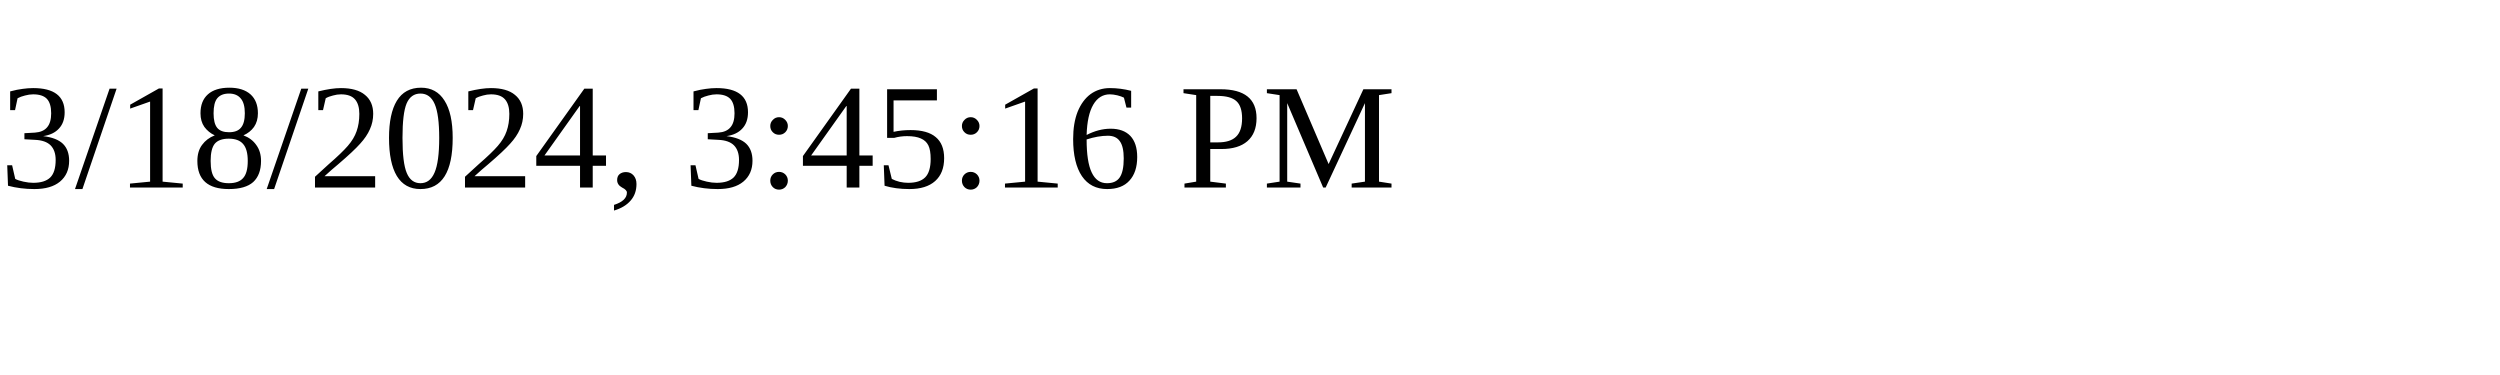
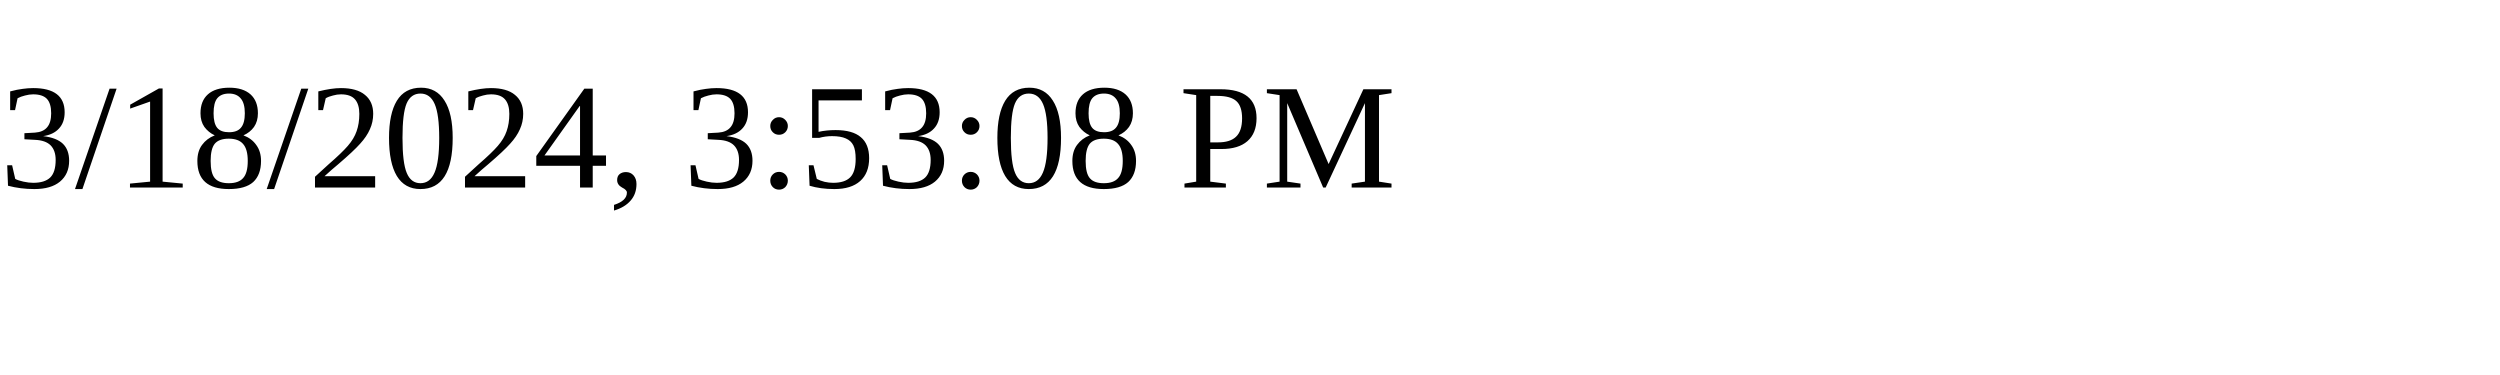
<svg xmlns="http://www.w3.org/2000/svg" height="30" width="200">
-   <text x="0" y="15">3/18/2024, 3:45:16 PM</text>
+   <text x="0" y="15">3/18/2024, 3:53:08 PM</text>
</svg>
